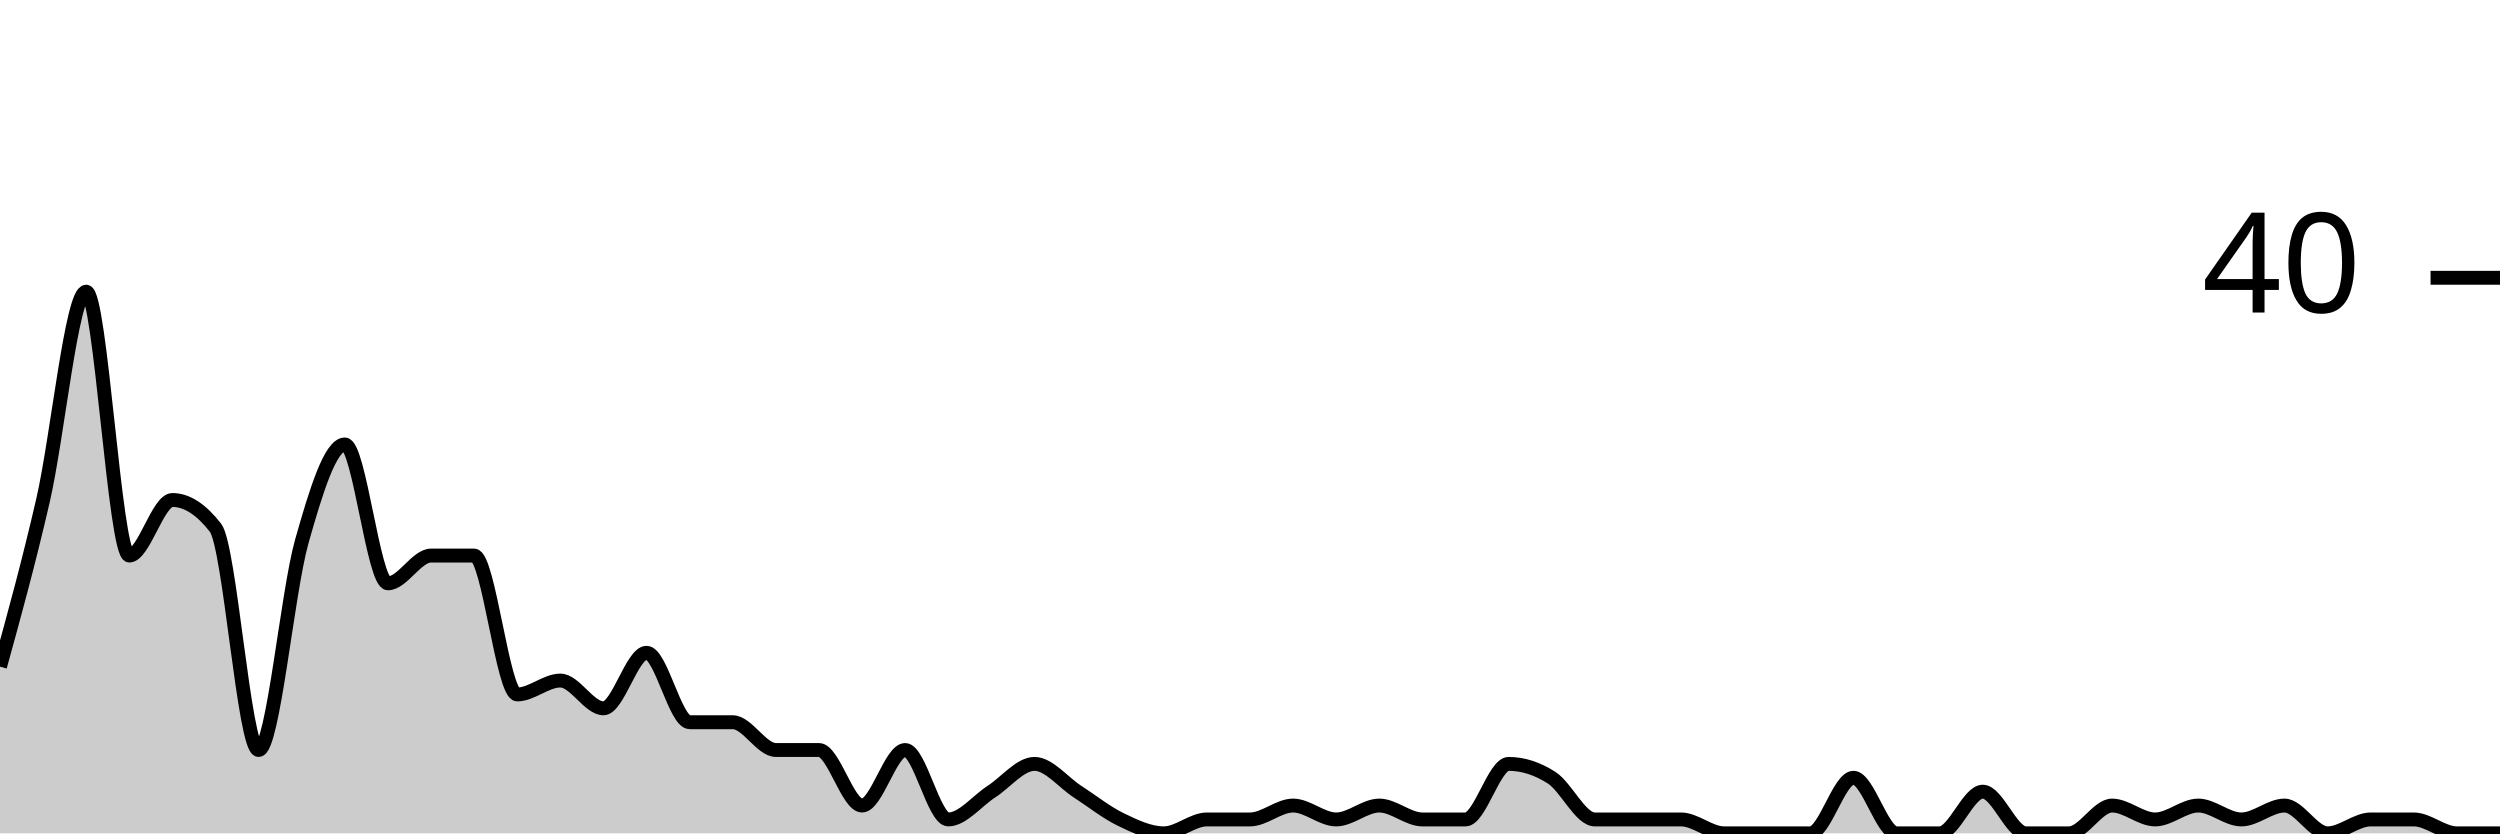
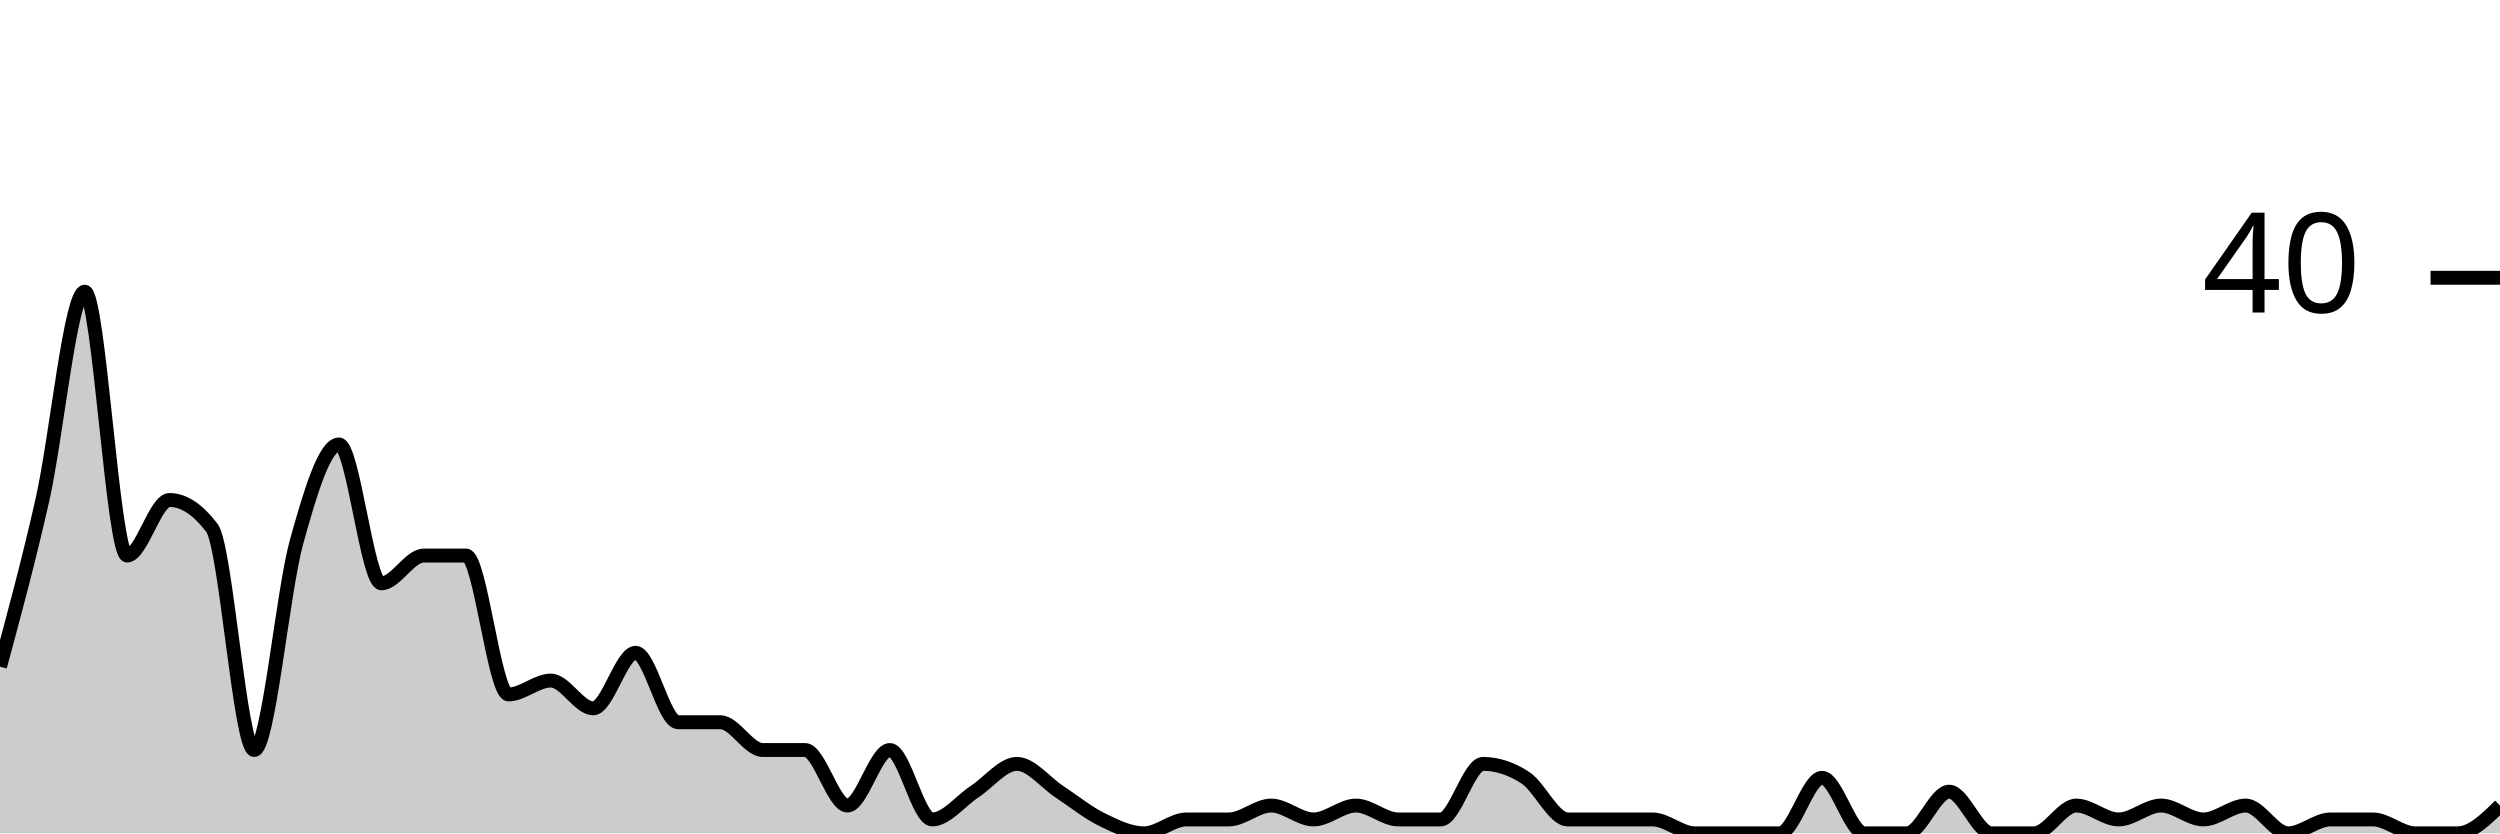
<svg xmlns="http://www.w3.org/2000/svg" viewBox="0 0 180 60">
  <g transform="translate(0,20)">
-     <path class="area" fill="rgba(0, 0, 0, 0.2)" d="M0,28C1.034,24.25,2.069,20.5,3.103,16C4.138,11.5,5.172,1,6.207,1C7.241,1,8.276,20,9.31,20C10.345,20,11.379,16,12.414,16C13.448,16,14.483,16.667,15.517,18C16.552,19.333,17.586,34,18.621,34C19.655,34,20.69,22.667,21.724,19C22.759,15.333,23.793,12,24.828,12C25.862,12,26.897,22,27.931,22C28.966,22,30,20,31.034,20C32.069,20,33.103,20,34.138,20C35.172,20,36.207,30,37.241,30C38.276,30,39.31,29,40.345,29C41.379,29,42.414,31,43.448,31C44.483,31,45.517,27,46.552,27C47.586,27,48.621,32,49.655,32C50.69,32,51.724,32,52.759,32C53.793,32,54.828,34,55.862,34C56.897,34,57.931,34,58.966,34C60,34,61.034,38,62.069,38C63.103,38,64.138,34,65.172,34C66.207,34,67.241,39,68.276,39C69.31,39,70.345,37.667,71.379,37C72.414,36.333,73.448,35,74.483,35C75.517,35,76.552,36.333,77.586,37C78.621,37.667,79.655,38.5,80.69,39C81.724,39.5,82.759,40,83.793,40C84.828,40,85.862,39,86.897,39C87.931,39,88.966,39,90,39C91.034,39,92.069,38,93.103,38C94.138,38,95.172,39,96.207,39C97.241,39,98.276,38,99.31,38C100.345,38,101.379,39,102.414,39C103.448,39,104.483,39,105.517,39C106.552,39,107.586,35,108.621,35C109.655,35,110.69,35.333,111.724,36C112.759,36.667,113.793,39,114.828,39C115.862,39,116.897,39,117.931,39C118.966,39,120,39,121.034,39C122.069,39,123.103,40,124.138,40C125.172,40,126.207,40,127.241,40C128.276,40,129.31,40,130.345,40C131.379,40,132.414,36,133.448,36C134.483,36,135.517,40,136.552,40C137.586,40,138.621,40,139.655,40C140.69,40,141.724,37,142.759,37C143.793,37,144.828,40,145.862,40C146.897,40,147.931,40,148.966,40C150,40,151.034,38,152.069,38C153.103,38,154.138,39,155.172,39C156.207,39,157.241,38,158.276,38C159.31,38,160.345,39,161.379,39C162.414,39,163.448,38,164.483,38C165.517,38,166.552,40,167.586,40C168.621,40,169.655,39,170.69,39C171.724,39,172.759,39,173.793,39C174.828,39,175.862,40,176.897,40C177.931,40,178.966,40,180,40L180,40C178.966,40,177.931,40,176.897,40C175.862,40,174.828,40,173.793,40C172.759,40,171.724,40,170.69,40C169.655,40,168.621,40,167.586,40C166.552,40,165.517,40,164.483,40C163.448,40,162.414,40,161.379,40C160.345,40,159.31,40,158.276,40C157.241,40,156.207,40,155.172,40C154.138,40,153.103,40,152.069,40C151.034,40,150,40,148.966,40C147.931,40,146.897,40,145.862,40C144.828,40,143.793,40,142.759,40C141.724,40,140.69,40,139.655,40C138.621,40,137.586,40,136.552,40C135.517,40,134.483,40,133.448,40C132.414,40,131.379,40,130.345,40C129.31,40,128.276,40,127.241,40C126.207,40,125.172,40,124.138,40C123.103,40,122.069,40,121.034,40C120,40,118.966,40,117.931,40C116.897,40,115.862,40,114.828,40C113.793,40,112.759,40,111.724,40C110.69,40,109.655,40,108.621,40C107.586,40,106.552,40,105.517,40C104.483,40,103.448,40,102.414,40C101.379,40,100.345,40,99.31,40C98.276,40,97.241,40,96.207,40C95.172,40,94.138,40,93.103,40C92.069,40,91.034,40,90,40C88.966,40,87.931,40,86.897,40C85.862,40,84.828,40,83.793,40C82.759,40,81.724,40,80.69,40C79.655,40,78.621,40,77.586,40C76.552,40,75.517,40,74.483,40C73.448,40,72.414,40,71.379,40C70.345,40,69.31,40,68.276,40C67.241,40,66.207,40,65.172,40C64.138,40,63.103,40,62.069,40C61.034,40,60,40,58.966,40C57.931,40,56.897,40,55.862,40C54.828,40,53.793,40,52.759,40C51.724,40,50.69,40,49.655,40C48.621,40,47.586,40,46.552,40C45.517,40,44.483,40,43.448,40C42.414,40,41.379,40,40.345,40C39.31,40,38.276,40,37.241,40C36.207,40,35.172,40,34.138,40C33.103,40,32.069,40,31.034,40C30,40,28.966,40,27.931,40C26.897,40,25.862,40,24.828,40C23.793,40,22.759,40,21.724,40C20.69,40,19.655,40,18.621,40C17.586,40,16.552,40,15.517,40C14.483,40,13.448,40,12.414,40C11.379,40,10.345,40,9.31,40C8.276,40,7.241,40,6.207,40C5.172,40,4.138,40,3.103,40C2.069,40,1.034,40,0,40Z" />
-     <path class="line" stroke="black" fill="none" d="M0,28C1.034,24.25,2.069,20.5,3.103,16C4.138,11.5,5.172,1,6.207,1C7.241,1,8.276,20,9.31,20C10.345,20,11.379,16,12.414,16C13.448,16,14.483,16.667,15.517,18C16.552,19.333,17.586,34,18.621,34C19.655,34,20.69,22.667,21.724,19C22.759,15.333,23.793,12,24.828,12C25.862,12,26.897,22,27.931,22C28.966,22,30,20,31.034,20C32.069,20,33.103,20,34.138,20C35.172,20,36.207,30,37.241,30C38.276,30,39.31,29,40.345,29C41.379,29,42.414,31,43.448,31C44.483,31,45.517,27,46.552,27C47.586,27,48.621,32,49.655,32C50.69,32,51.724,32,52.759,32C53.793,32,54.828,34,55.862,34C56.897,34,57.931,34,58.966,34C60,34,61.034,38,62.069,38C63.103,38,64.138,34,65.172,34C66.207,34,67.241,39,68.276,39C69.31,39,70.345,37.667,71.379,37C72.414,36.333,73.448,35,74.483,35C75.517,35,76.552,36.333,77.586,37C78.621,37.667,79.655,38.5,80.69,39C81.724,39.5,82.759,40,83.793,40C84.828,40,85.862,39,86.897,39C87.931,39,88.966,39,90,39C91.034,39,92.069,38,93.103,38C94.138,38,95.172,39,96.207,39C97.241,39,98.276,38,99.31,38C100.345,38,101.379,39,102.414,39C103.448,39,104.483,39,105.517,39C106.552,39,107.586,35,108.621,35C109.655,35,110.69,35.333,111.724,36C112.759,36.667,113.793,39,114.828,39C115.862,39,116.897,39,117.931,39C118.966,39,120,39,121.034,39C122.069,39,123.103,40,124.138,40C125.172,40,126.207,40,127.241,40C128.276,40,129.31,40,130.345,40C131.379,40,132.414,36,133.448,36C134.483,36,135.517,40,136.552,40C137.586,40,138.621,40,139.655,40C140.69,40,141.724,37,142.759,37C143.793,37,144.828,40,145.862,40C146.897,40,147.931,40,148.966,40C150,40,151.034,38,152.069,38C153.103,38,154.138,39,155.172,39C156.207,39,157.241,38,158.276,38C159.31,38,160.345,39,161.379,39C162.414,39,163.448,38,164.483,38C165.517,38,166.552,40,167.586,40C168.621,40,169.655,39,170.69,39C171.724,39,172.759,39,173.793,39C174.828,39,175.862,40,176.897,40C177.931,40,178.966,40,180,40" />
+     <path class="area" fill="rgba(0, 0, 0, 0.2)" d="M0,28C1.017,24.25,2.034,20.5,3.051,16C4.068,11.5,5.085,1,6.102,1C7.119,1,8.136,20,9.153,20C10.169,20,11.186,16,12.203,16C13.22,16,14.237,16.667,15.254,18C16.271,19.333,17.288,34,18.305,34C19.322,34,20.339,22.667,21.356,19C22.373,15.333,23.39,12,24.407,12C25.424,12,26.441,22,27.458,22C28.475,22,29.492,20,30.508,20C31.525,20,32.542,20,33.559,20C34.576,20,35.593,30,36.61,30C37.627,30,38.644,29,39.661,29C40.678,29,41.695,31,42.712,31C43.729,31,44.746,27,45.763,27C46.78,27,47.797,32,48.814,32C49.831,32,50.847,32,51.864,32C52.881,32,53.898,34,54.915,34C55.932,34,56.949,34,57.966,34C58.983,34,60,38,61.017,38C62.034,38,63.051,34,64.068,34C65.085,34,66.102,39,67.119,39C68.136,39,69.153,37.667,70.169,37C71.186,36.333,72.203,35,73.22,35C74.237,35,75.254,36.333,76.271,37C77.288,37.667,78.305,38.5,79.322,39C80.339,39.5,81.356,40,82.373,40C83.39,40,84.407,39,85.424,39C86.441,39,87.458,39,88.475,39C89.492,39,90.508,38,91.525,38C92.542,38,93.559,39,94.576,39C95.593,39,96.61,38,97.627,38C98.644,38,99.661,39,100.678,39C101.695,39,102.712,39,103.729,39C104.746,39,105.763,35,106.78,35C107.797,35,108.814,35.333,109.831,36C110.847,36.667,111.864,39,112.881,39C113.898,39,114.915,39,115.932,39C116.949,39,117.966,39,118.983,39C120,39,121.017,40,122.034,40C123.051,40,124.068,40,125.085,40C126.102,40,127.119,40,128.136,40C129.153,40,130.169,36,131.186,36C132.203,36,133.22,40,134.237,40C135.254,40,136.271,40,137.288,40C138.305,40,139.322,37,140.339,37C141.356,37,142.373,40,143.39,40C144.407,40,145.424,40,146.441,40C147.458,40,148.475,38,149.492,38C150.508,38,151.525,39,152.542,39C153.559,39,154.576,38,155.593,38C156.61,38,157.627,39,158.644,39C159.661,39,160.678,38,161.695,38C162.712,38,163.729,40,164.746,40C165.763,40,166.78,39,167.797,39C168.814,39,169.831,39,170.847,39C171.864,39,172.881,40,173.898,40C174.915,40,175.932,40,176.949,40C177.966,40,178.983,39,180,38L180,40C178.983,40,177.966,40,176.949,40C175.932,40,174.915,40,173.898,40C172.881,40,171.864,40,170.847,40C169.831,40,168.814,40,167.797,40C166.78,40,165.763,40,164.746,40C163.729,40,162.712,40,161.695,40C160.678,40,159.661,40,158.644,40C157.627,40,156.61,40,155.593,40C154.576,40,153.559,40,152.542,40C151.525,40,150.508,40,149.492,40C148.475,40,147.458,40,146.441,40C145.424,40,144.407,40,143.39,40C142.373,40,141.356,40,140.339,40C139.322,40,138.305,40,137.288,40C136.271,40,135.254,40,134.237,40C133.22,40,132.203,40,131.186,40C130.169,40,129.153,40,128.136,40C127.119,40,126.102,40,125.085,40C124.068,40,123.051,40,122.034,40C121.017,40,120,40,118.983,40C117.966,40,116.949,40,115.932,40C114.915,40,113.898,40,112.881,40C111.864,40,110.847,40,109.831,40C108.814,40,107.797,40,106.78,40C105.763,40,104.746,40,103.729,40C102.712,40,101.695,40,100.678,40C99.661,40,98.644,40,97.627,40C96.61,40,95.593,40,94.576,40C93.559,40,92.542,40,91.525,40C90.508,40,89.492,40,88.475,40C87.458,40,86.441,40,85.424,40C84.407,40,83.39,40,82.373,40C81.356,40,80.339,40,79.322,40C78.305,40,77.288,40,76.271,40C75.254,40,74.237,40,73.22,40C72.203,40,71.186,40,70.169,40C69.153,40,68.136,40,67.119,40C66.102,40,65.085,40,64.068,40C63.051,40,62.034,40,61.017,40C60,40,58.983,40,57.966,40C56.949,40,55.932,40,54.915,40C53.898,40,52.881,40,51.864,40C50.847,40,49.831,40,48.814,40C47.797,40,46.78,40,45.763,40C44.746,40,43.729,40,42.712,40C41.695,40,40.678,40,39.661,40C38.644,40,37.627,40,36.61,40C35.593,40,34.576,40,33.559,40C32.542,40,31.525,40,30.508,40C29.492,40,28.475,40,27.458,40C26.441,40,25.424,40,24.407,40C23.39,40,22.373,40,21.356,40C20.339,40,19.322,40,18.305,40C17.288,40,16.271,40,15.254,40C14.237,40,13.22,40,12.203,40C11.186,40,10.169,40,9.153,40C8.136,40,7.119,40,6.102,40C5.085,40,4.068,40,3.051,40C2.034,40,1.017,40,0,40Z" />
+     <path class="line" stroke="black" fill="none" d="M0,28C1.017,24.25,2.034,20.5,3.051,16C4.068,11.5,5.085,1,6.102,1C7.119,1,8.136,20,9.153,20C10.169,20,11.186,16,12.203,16C13.22,16,14.237,16.667,15.254,18C16.271,19.333,17.288,34,18.305,34C19.322,34,20.339,22.667,21.356,19C22.373,15.333,23.39,12,24.407,12C25.424,12,26.441,22,27.458,22C28.475,22,29.492,20,30.508,20C31.525,20,32.542,20,33.559,20C34.576,20,35.593,30,36.61,30C37.627,30,38.644,29,39.661,29C40.678,29,41.695,31,42.712,31C43.729,31,44.746,27,45.763,27C46.78,27,47.797,32,48.814,32C49.831,32,50.847,32,51.864,32C52.881,32,53.898,34,54.915,34C55.932,34,56.949,34,57.966,34C58.983,34,60,38,61.017,38C62.034,38,63.051,34,64.068,34C65.085,34,66.102,39,67.119,39C68.136,39,69.153,37.667,70.169,37C71.186,36.333,72.203,35,73.22,35C74.237,35,75.254,36.333,76.271,37C77.288,37.667,78.305,38.5,79.322,39C80.339,39.5,81.356,40,82.373,40C83.39,40,84.407,39,85.424,39C86.441,39,87.458,39,88.475,39C89.492,39,90.508,38,91.525,38C92.542,38,93.559,39,94.576,39C95.593,39,96.61,38,97.627,38C98.644,38,99.661,39,100.678,39C101.695,39,102.712,39,103.729,39C104.746,39,105.763,35,106.78,35C107.797,35,108.814,35.333,109.831,36C110.847,36.667,111.864,39,112.881,39C113.898,39,114.915,39,115.932,39C116.949,39,117.966,39,118.983,39C120,39,121.017,40,122.034,40C123.051,40,124.068,40,125.085,40C126.102,40,127.119,40,128.136,40C129.153,40,130.169,36,131.186,36C132.203,36,133.22,40,134.237,40C135.254,40,136.271,40,137.288,40C138.305,40,139.322,37,140.339,37C141.356,37,142.373,40,143.39,40C144.407,40,145.424,40,146.441,40C147.458,40,148.475,38,149.492,38C150.508,38,151.525,39,152.542,39C153.559,39,154.576,38,155.593,38C156.61,38,157.627,39,158.644,39C159.661,39,160.678,38,161.695,38C162.712,38,163.729,40,164.746,40C165.763,40,166.78,39,167.797,39C168.814,39,169.831,39,170.847,39C171.864,39,172.881,40,173.898,40C174.915,40,175.932,40,176.949,40C177.966,40,178.983,39,180,38" />
    <path class="axis-ceiling" stroke-width="1" stroke="black" fill="none" d="M175,0L180,0" />
    <text class="axis-ceiling-label" font-family="sans-serif" text-anchor="end" font-size="10px" x="170" y="2.5">40</text>
  </g>
</svg>
